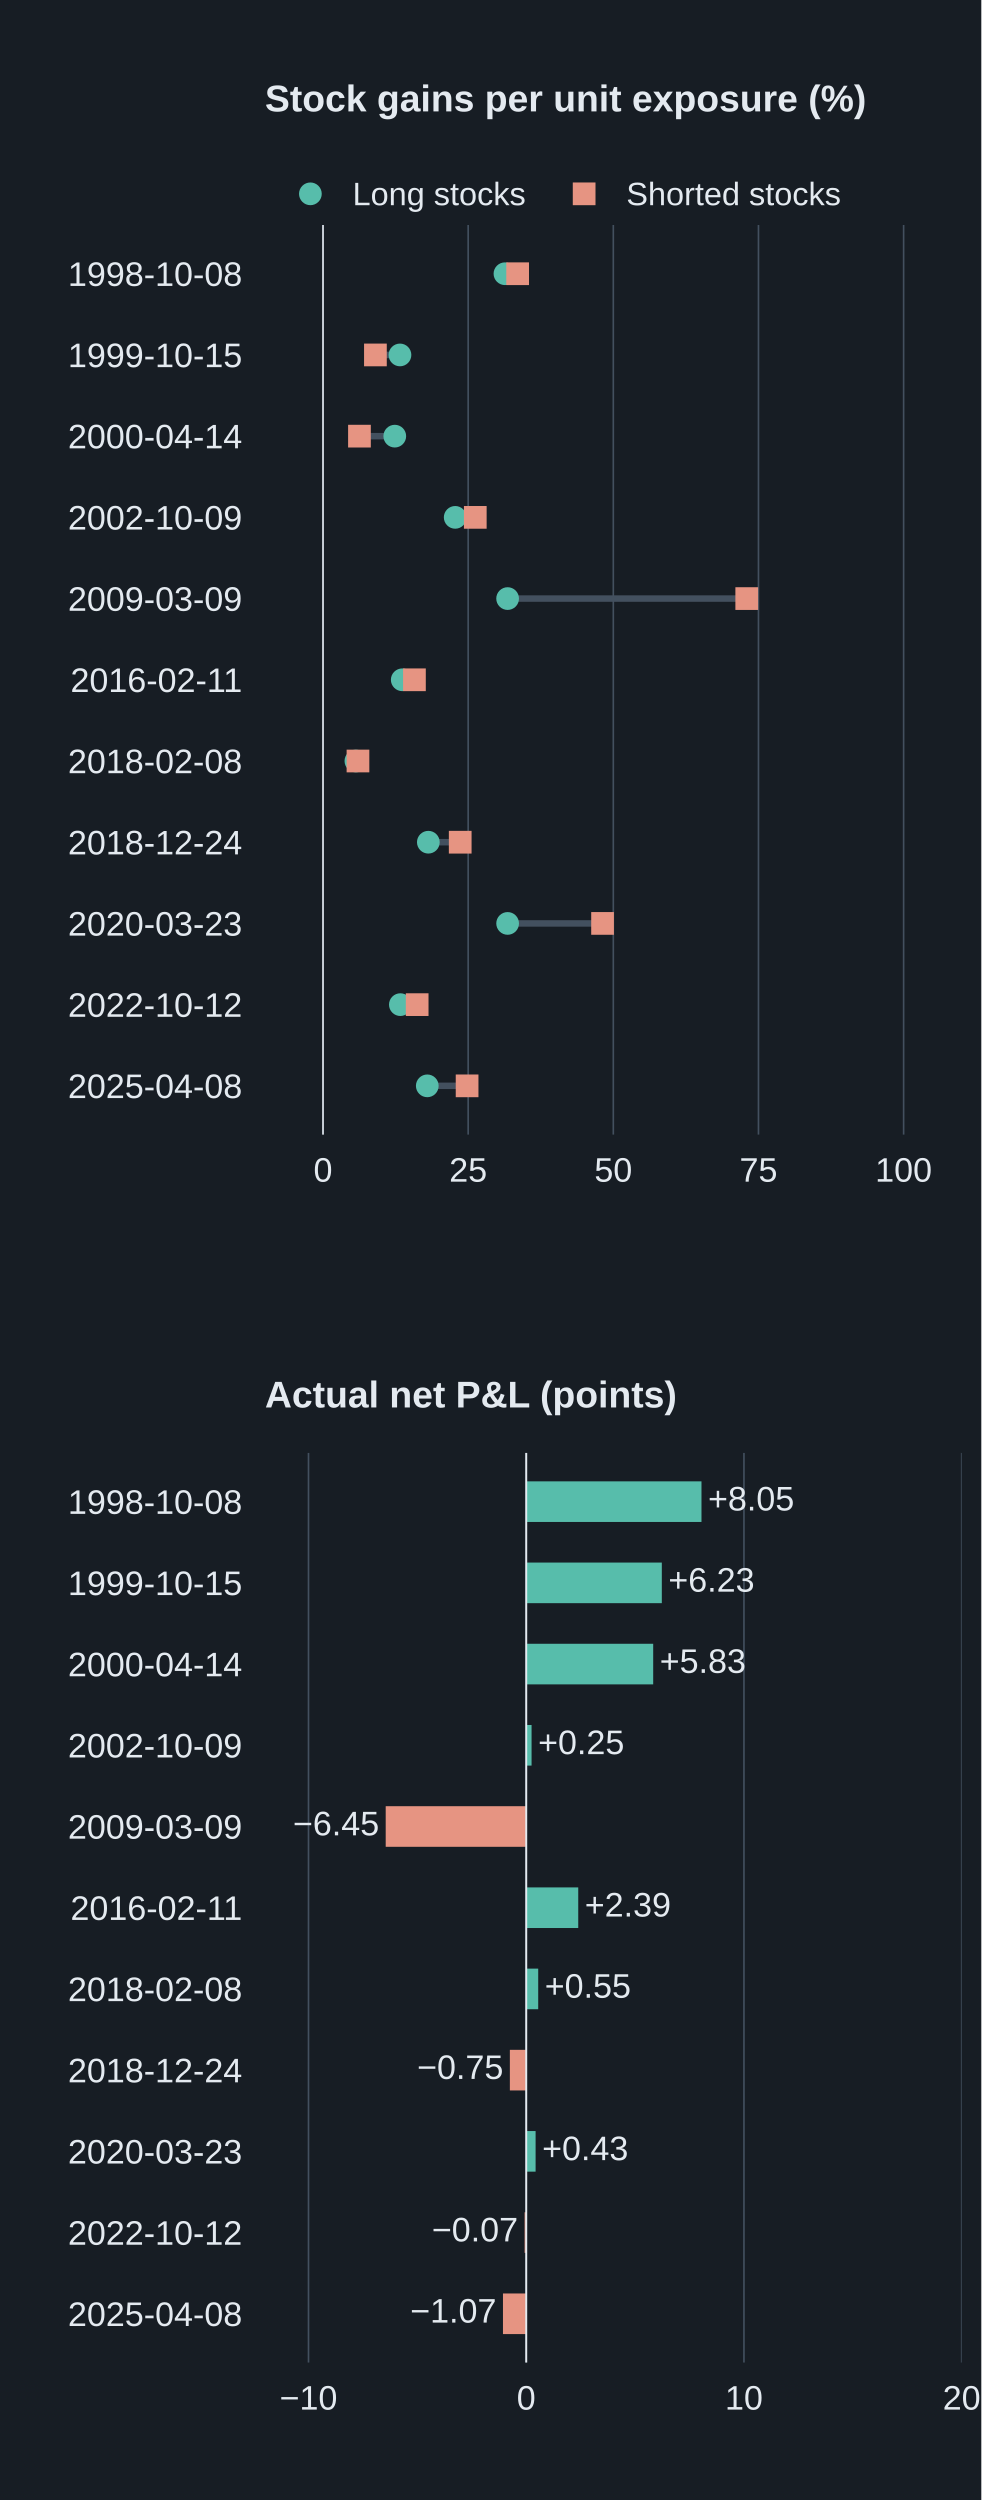
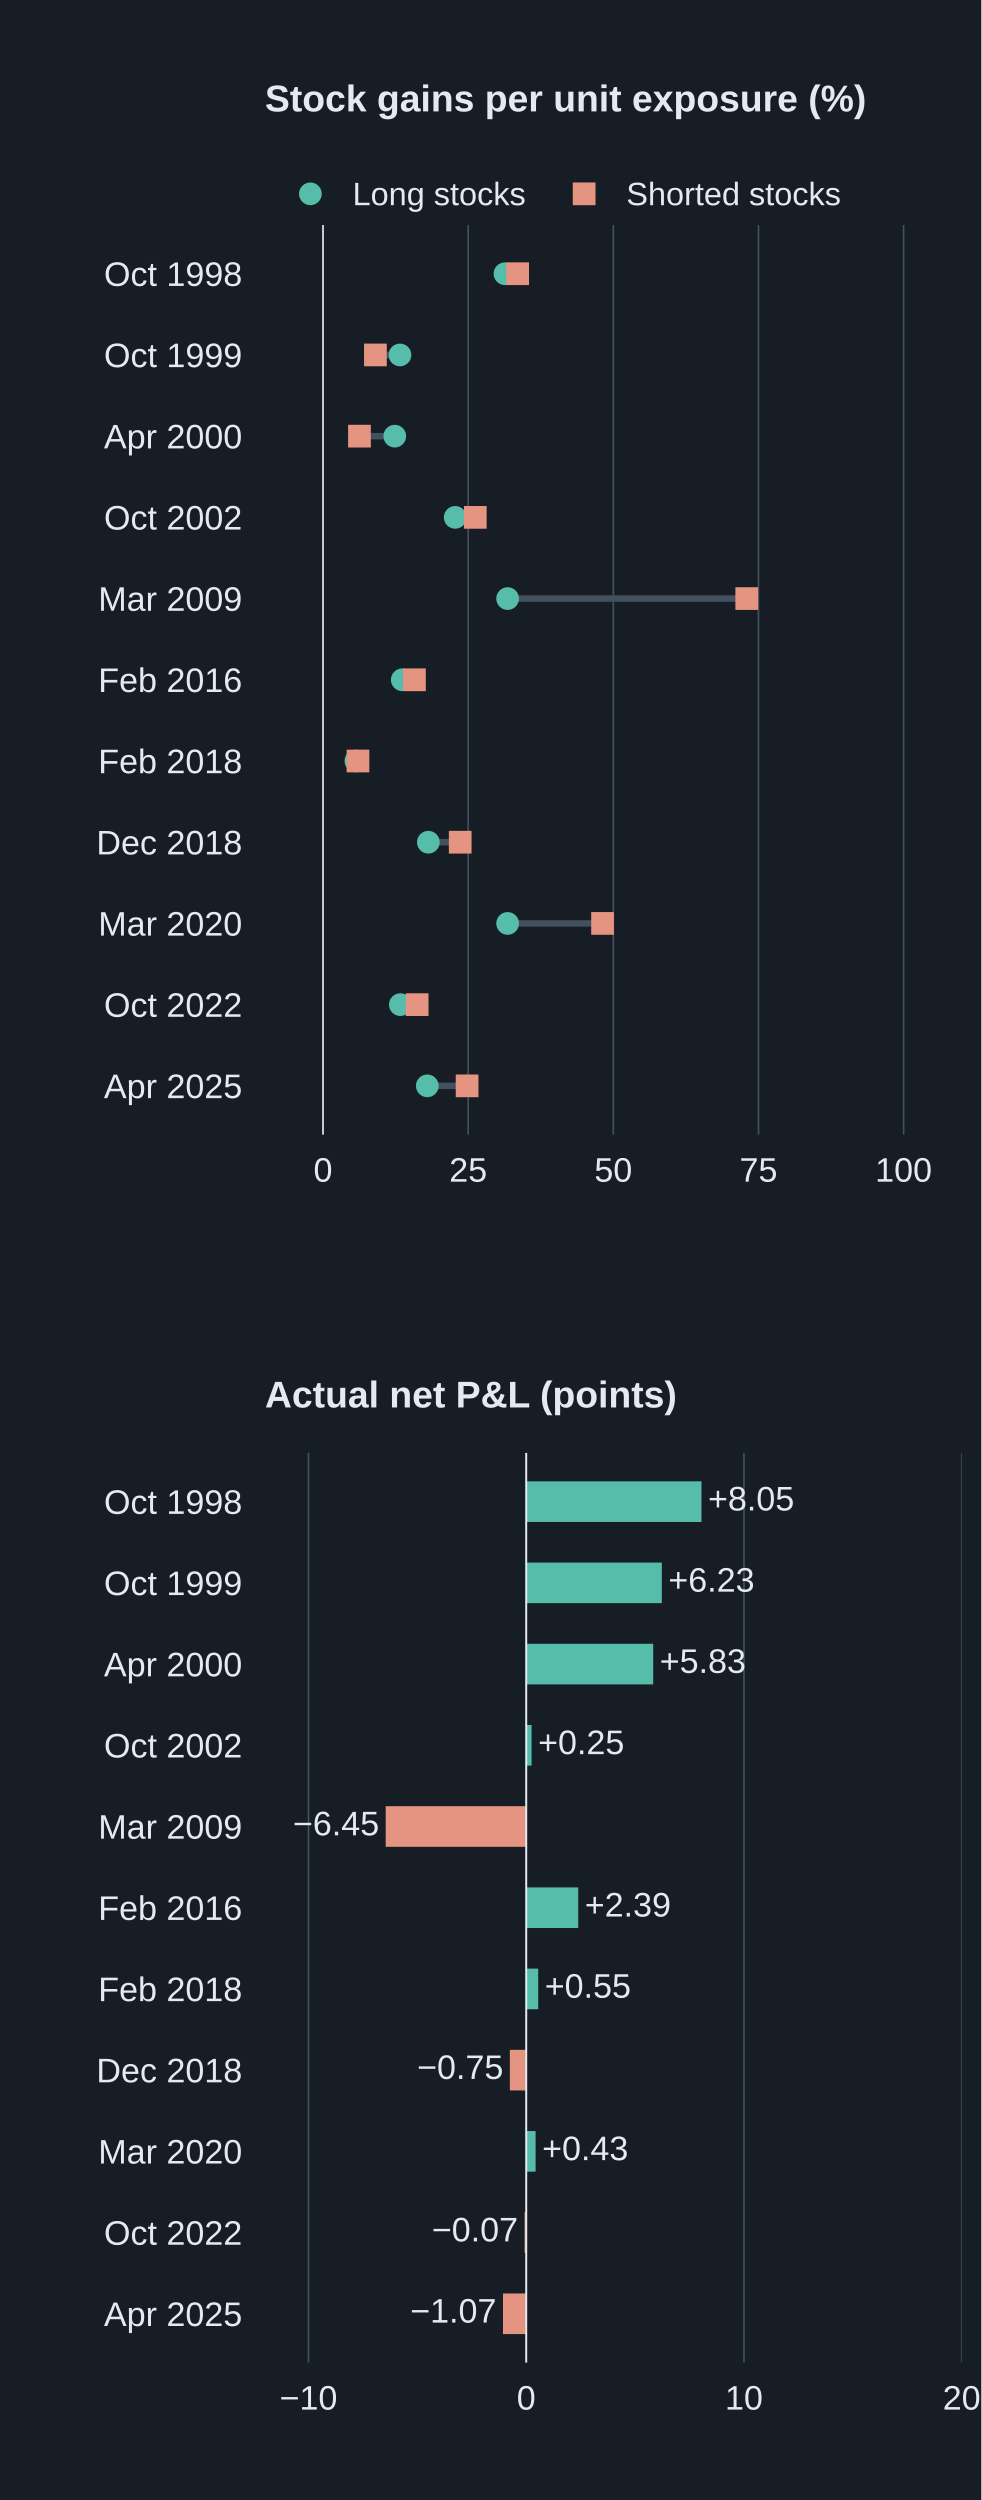
<svg xmlns="http://www.w3.org/2000/svg" xmlns:xlink="http://www.w3.org/1999/xlink" width="302.4pt" height="770.4pt" viewBox="0 0 302.4 770.4" version="1.1">
  <defs>
    <style type="text/css">*{stroke-linejoin: round; stroke-linecap: butt}</style>
  </defs>
  <g id="figure_1">
    <g id="patch_1">
      <path d="M 0 770.4 L 302.4 770.4 L 302.4 0 L 0 0 z " style="fill: #171d24" />
    </g>
    <g id="axes_1">
      <g id="patch_2">
        <path d="M 81.648 349.63 L 296.352 349.63 L 296.352 69.336 L 81.648 69.336 z " style="fill: #171d24" />
      </g>
      <g id="matplotlib.axis_1">
        <g id="xtick_1">
          <g id="line2d_1">
            <path d="M 99.54 349.63 L 99.54 69.336 " clip-path="url(#p8cf213f0cf)" style="fill: none; stroke: #43505f; stroke-width: 0.5; stroke-linecap: square" />
          </g>
          <g id="line2d_2" />
          <g id="text_1">
            <text style="font-size: 10.5px; font-family: 'Arial', 'DejaVu Sans', sans-serif; text-anchor: middle; fill: #e4eaf0" x="99.54" y="364.146" transform="rotate(-0 99.54 364.1462)">0</text>
          </g>
        </g>
        <g id="xtick_2">
          <g id="line2d_3">
            <path d="M 144.27 349.63 L 144.27 69.336 " clip-path="url(#p8cf213f0cf)" style="fill: none; stroke: #43505f; stroke-width: 0.5; stroke-linecap: square" />
          </g>
          <g id="line2d_4" />
          <g id="text_2">
            <text style="font-size: 10.5px; font-family: 'Arial', 'DejaVu Sans', sans-serif; text-anchor: middle; fill: #e4eaf0" x="144.27" y="364.146" transform="rotate(-0 144.27 364.1462)">25</text>
          </g>
        </g>
        <g id="xtick_3">
          <g id="line2d_5">
            <path d="M 189 349.63 L 189 69.336 " clip-path="url(#p8cf213f0cf)" style="fill: none; stroke: #43505f; stroke-width: 0.5; stroke-linecap: square" />
          </g>
          <g id="line2d_6" />
          <g id="text_3">
            <text style="font-size: 10.5px; font-family: 'Arial', 'DejaVu Sans', sans-serif; text-anchor: middle; fill: #e4eaf0" x="189" y="364.146" transform="rotate(-0 189 364.1462)">50</text>
          </g>
        </g>
        <g id="xtick_4">
          <g id="line2d_7">
            <path d="M 233.73 349.63 L 233.73 69.336 " clip-path="url(#p8cf213f0cf)" style="fill: none; stroke: #43505f; stroke-width: 0.5; stroke-linecap: square" />
          </g>
          <g id="line2d_8" />
          <g id="text_4">
            <text style="font-size: 10.5px; font-family: 'Arial', 'DejaVu Sans', sans-serif; text-anchor: middle; fill: #e4eaf0" x="233.73" y="364.146" transform="rotate(-0 233.73 364.1462)">75</text>
          </g>
        </g>
        <g id="xtick_5">
          <g id="line2d_9">
            <path d="M 278.46 349.63 L 278.46 69.336 " clip-path="url(#p8cf213f0cf)" style="fill: none; stroke: #43505f; stroke-width: 0.5; stroke-linecap: square" />
          </g>
          <g id="line2d_10" />
          <g id="text_5">
            <text style="font-size: 10.5px; font-family: 'Arial', 'DejaVu Sans', sans-serif; text-anchor: middle; fill: #e4eaf0" x="278.46" y="364.146" transform="rotate(-0 278.46 364.1462)">100</text>
          </g>
        </g>
      </g>
      <g id="matplotlib.axis_2">
        <g id="ytick_1">
          <g id="line2d_11" />
          <g id="text_6">
-             <text style="font-size: 10.5px; font-family: 'Arial', 'DejaVu Sans', sans-serif; text-anchor: end; fill: #e4eaf0" x="74.648" y="88.11" transform="rotate(-0 74.648 88.10963)">1998-10-08</text>
+             <text style="font-size: 10.5px; font-family: 'Arial', 'DejaVu Sans', sans-serif; text-anchor: end; fill: #e4eaf0" x="74.648" y="88.11" transform="rotate(-0 74.648 88.10963)">Oct 1998</text>
          </g>
        </g>
        <g id="ytick_2">
          <g id="line2d_12" />
          <g id="text_7">
-             <text style="font-size: 10.5px; font-family: 'Arial', 'DejaVu Sans', sans-serif; text-anchor: end; fill: #e4eaf0" x="74.648" y="113.136" transform="rotate(-0 74.648 113.1359)">1999-10-15</text>
+             <text style="font-size: 10.5px; font-family: 'Arial', 'DejaVu Sans', sans-serif; text-anchor: end; fill: #e4eaf0" x="74.648" y="113.136" transform="rotate(-0 74.648 113.1359)">Oct 1999</text>
          </g>
        </g>
        <g id="ytick_3">
          <g id="line2d_13" />
          <g id="text_8">
-             <text style="font-size: 10.5px; font-family: 'Arial', 'DejaVu Sans', sans-serif; text-anchor: end; fill: #e4eaf0" x="74.648" y="138.162" transform="rotate(-0 74.648 138.1622)">2000-04-14</text>
+             <text style="font-size: 10.5px; font-family: 'Arial', 'DejaVu Sans', sans-serif; text-anchor: end; fill: #e4eaf0" x="74.648" y="138.178" transform="rotate(-0 74.648 138.1778)">Apr 2000</text>
          </g>
        </g>
        <g id="ytick_4">
          <g id="line2d_14" />
          <g id="text_9">
-             <text style="font-size: 10.5px; font-family: 'Arial', 'DejaVu Sans', sans-serif; text-anchor: end; fill: #e4eaf0" x="74.648" y="163.189" transform="rotate(-0 74.648 163.1885)">2002-10-09</text>
+             <text style="font-size: 10.5px; font-family: 'Arial', 'DejaVu Sans', sans-serif; text-anchor: end; fill: #e4eaf0" x="74.648" y="163.189" transform="rotate(-0 74.648 163.1885)">Oct 2002</text>
          </g>
        </g>
        <g id="ytick_5">
          <g id="line2d_15" />
          <g id="text_10">
-             <text style="font-size: 10.5px; font-family: 'Arial', 'DejaVu Sans', sans-serif; text-anchor: end; fill: #e4eaf0" x="74.648" y="188.215" transform="rotate(-0 74.648 188.2148)">2009-03-09</text>
+             <text style="font-size: 10.5px; font-family: 'Arial', 'DejaVu Sans', sans-serif; text-anchor: end; fill: #e4eaf0" x="74.648" y="188.215" transform="rotate(-0 74.648 188.2148)">Mar 2009</text>
          </g>
        </g>
        <g id="ytick_6">
          <g id="line2d_16" />
          <g id="text_11">
-             <text style="font-size: 10.5px; font-family: 'Arial', 'DejaVu Sans', sans-serif; text-anchor: end; fill: #e4eaf0" x="74.648" y="213.241" transform="rotate(-0 74.648 213.2411)">2016-02-11</text>
+             <text style="font-size: 10.5px; font-family: 'Arial', 'DejaVu Sans', sans-serif; text-anchor: end; fill: #e4eaf0" x="74.648" y="213.241" transform="rotate(-0 74.648 213.2411)">Feb 2016</text>
          </g>
        </g>
        <g id="ytick_7">
          <g id="line2d_17" />
          <g id="text_12">
-             <text style="font-size: 10.5px; font-family: 'Arial', 'DejaVu Sans', sans-serif; text-anchor: end; fill: #e4eaf0" x="74.648" y="238.267" transform="rotate(-0 74.648 238.2674)">2018-02-08</text>
+             <text style="font-size: 10.5px; font-family: 'Arial', 'DejaVu Sans', sans-serif; text-anchor: end; fill: #e4eaf0" x="74.648" y="238.267" transform="rotate(-0 74.648 238.2674)">Feb 2018</text>
          </g>
        </g>
        <g id="ytick_8">
          <g id="line2d_18" />
          <g id="text_13">
-             <text style="font-size: 10.5px; font-family: 'Arial', 'DejaVu Sans', sans-serif; text-anchor: end; fill: #e4eaf0" x="74.648" y="263.294" transform="rotate(-0 74.648 263.2937)">2018-12-24</text>
+             <text style="font-size: 10.5px; font-family: 'Arial', 'DejaVu Sans', sans-serif; text-anchor: end; fill: #e4eaf0" x="74.648" y="263.294" transform="rotate(-0 74.648 263.2937)">Dec 2018</text>
          </g>
        </g>
        <g id="ytick_9">
          <g id="line2d_19" />
          <g id="text_14">
-             <text style="font-size: 10.5px; font-family: 'Arial', 'DejaVu Sans', sans-serif; text-anchor: end; fill: #e4eaf0" x="74.648" y="288.32" transform="rotate(-0 74.648 288.32)">2020-03-23</text>
+             <text style="font-size: 10.5px; font-family: 'Arial', 'DejaVu Sans', sans-serif; text-anchor: end; fill: #e4eaf0" x="74.648" y="288.32" transform="rotate(-0 74.648 288.32)">Mar 2020</text>
          </g>
        </g>
        <g id="ytick_10">
          <g id="line2d_20" />
          <g id="text_15">
-             <text style="font-size: 10.5px; font-family: 'Arial', 'DejaVu Sans', sans-serif; text-anchor: end; fill: #e4eaf0" x="74.648" y="313.346" transform="rotate(-0 74.648 313.3463)">2022-10-12</text>
+             <text style="font-size: 10.5px; font-family: 'Arial', 'DejaVu Sans', sans-serif; text-anchor: end; fill: #e4eaf0" x="74.648" y="313.346" transform="rotate(-0 74.648 313.3463)">Oct 2022</text>
          </g>
        </g>
        <g id="ytick_11">
          <g id="line2d_21" />
          <g id="text_16">
-             <text style="font-size: 10.5px; font-family: 'Arial', 'DejaVu Sans', sans-serif; text-anchor: end; fill: #e4eaf0" x="74.648" y="338.373" transform="rotate(-0 74.648 338.3725)">2025-04-08</text>
+             <text style="font-size: 10.5px; font-family: 'Arial', 'DejaVu Sans', sans-serif; text-anchor: end; fill: #e4eaf0" x="74.648" y="338.388" transform="rotate(-0 74.648 338.3881)">Apr 2025</text>
          </g>
        </g>
      </g>
      <g id="line2d_22">
        <path d="M 155.606 84.352 L 159.518 84.352 " clip-path="url(#p8cf213f0cf)" style="fill: none; stroke: #43505f; stroke-width: 2; stroke-linecap: square" />
      </g>
      <g id="line2d_23">
        <defs>
          <path id="md9a8fb9a7d" d="M 0 3 C 0.796 3 1.559 2.684 2.121 2.121 C 2.684 1.559 3 0.796 3 0 C 3 -0.796 2.684 -1.559 2.121 -2.121 C 1.559 -2.684 0.796 -3 0 -3 C -0.796 -3 -1.559 -2.684 -2.121 -2.121 C -2.684 -1.559 -3 -0.796 -3 0 C -3 0.796 -2.684 1.559 -2.121 2.121 C -1.559 2.684 -0.796 3 0 3 z " style="stroke: #57bdab" />
        </defs>
        <g clip-path="url(#p8cf213f0cf)">
          <use xlink:href="#md9a8fb9a7d" x="155.606" y="84.352" style="fill: #57bdab; stroke: #57bdab" />
        </g>
      </g>
      <g id="line2d_24">
        <defs>
          <path id="ma3867395b4" d="M -3 3 L 3 3 L 3 -3 L -3 -3 z " style="stroke: #e69482; stroke-linejoin: miter" />
        </defs>
        <g clip-path="url(#p8cf213f0cf)">
          <use xlink:href="#ma3867395b4" x="159.518" y="84.352" style="fill: #e69482; stroke: #e69482; stroke-linejoin: miter" />
        </g>
      </g>
      <g id="line2d_25">
        <path d="M 123.255 109.378 L 115.688 109.378 " clip-path="url(#p8cf213f0cf)" style="fill: none; stroke: #43505f; stroke-width: 2; stroke-linecap: square" />
      </g>
      <g id="line2d_26">
        <g clip-path="url(#p8cf213f0cf)">
          <use xlink:href="#md9a8fb9a7d" x="123.255" y="109.378" style="fill: #57bdab; stroke: #57bdab" />
        </g>
      </g>
      <g id="line2d_27">
        <g clip-path="url(#p8cf213f0cf)">
          <use xlink:href="#ma3867395b4" x="115.688" y="109.378" style="fill: #e69482; stroke: #e69482; stroke-linejoin: miter" />
        </g>
      </g>
      <g id="line2d_28">
        <path d="M 121.655 134.404 L 110.771 134.404 " clip-path="url(#p8cf213f0cf)" style="fill: none; stroke: #43505f; stroke-width: 2; stroke-linecap: square" />
      </g>
      <g id="line2d_29">
        <g clip-path="url(#p8cf213f0cf)">
          <use xlink:href="#md9a8fb9a7d" x="121.655" y="134.404" style="fill: #57bdab; stroke: #57bdab" />
        </g>
      </g>
      <g id="line2d_30">
        <g clip-path="url(#p8cf213f0cf)">
          <use xlink:href="#ma3867395b4" x="110.771" y="134.404" style="fill: #e69482; stroke: #e69482; stroke-linejoin: miter" />
        </g>
      </g>
      <g id="line2d_31">
        <path d="M 140.275 159.431 L 146.463 159.431 " clip-path="url(#p8cf213f0cf)" style="fill: none; stroke: #43505f; stroke-width: 2; stroke-linecap: square" />
      </g>
      <g id="line2d_32">
        <g clip-path="url(#p8cf213f0cf)">
          <use xlink:href="#md9a8fb9a7d" x="140.275" y="159.431" style="fill: #57bdab; stroke: #57bdab" />
        </g>
      </g>
      <g id="line2d_33">
        <g clip-path="url(#p8cf213f0cf)">
          <use xlink:href="#ma3867395b4" x="146.463" y="159.431" style="fill: #e69482; stroke: #e69482; stroke-linejoin: miter" />
        </g>
      </g>
      <g id="line2d_34">
        <path d="M 156.428 184.457 L 230.118 184.457 " clip-path="url(#p8cf213f0cf)" style="fill: none; stroke: #43505f; stroke-width: 2; stroke-linecap: square" />
      </g>
      <g id="line2d_35">
        <g clip-path="url(#p8cf213f0cf)">
          <use xlink:href="#md9a8fb9a7d" x="156.428" y="184.457" style="fill: #57bdab; stroke: #57bdab" />
        </g>
      </g>
      <g id="line2d_36">
        <g clip-path="url(#p8cf213f0cf)">
          <use xlink:href="#ma3867395b4" x="230.118" y="184.457" style="fill: #e69482; stroke: #e69482; stroke-linejoin: miter" />
        </g>
      </g>
      <g id="line2d_37">
        <path d="M 123.958 209.483 L 127.713 209.483 " clip-path="url(#p8cf213f0cf)" style="fill: none; stroke: #43505f; stroke-width: 2; stroke-linecap: square" />
      </g>
      <g id="line2d_38">
        <g clip-path="url(#p8cf213f0cf)">
          <use xlink:href="#md9a8fb9a7d" x="123.958" y="209.483" style="fill: #57bdab; stroke: #57bdab" />
        </g>
      </g>
      <g id="line2d_39">
        <g clip-path="url(#p8cf213f0cf)">
          <use xlink:href="#ma3867395b4" x="127.713" y="209.483" style="fill: #e69482; stroke: #e69482; stroke-linejoin: miter" />
        </g>
      </g>
      <g id="line2d_40">
        <path d="M 109.672 234.51 L 110.313 234.51 " clip-path="url(#p8cf213f0cf)" style="fill: none; stroke: #43505f; stroke-width: 2; stroke-linecap: square" />
      </g>
      <g id="line2d_41">
        <g clip-path="url(#p8cf213f0cf)">
          <use xlink:href="#md9a8fb9a7d" x="109.672" y="234.51" style="fill: #57bdab; stroke: #57bdab" />
        </g>
      </g>
      <g id="line2d_42">
        <g clip-path="url(#p8cf213f0cf)">
          <use xlink:href="#ma3867395b4" x="110.313" y="234.51" style="fill: #e69482; stroke: #e69482; stroke-linejoin: miter" />
        </g>
      </g>
      <g id="line2d_43">
        <path d="M 131.996 259.536 L 141.818 259.536 " clip-path="url(#p8cf213f0cf)" style="fill: none; stroke: #43505f; stroke-width: 2; stroke-linecap: square" />
      </g>
      <g id="line2d_44">
        <g clip-path="url(#p8cf213f0cf)">
          <use xlink:href="#md9a8fb9a7d" x="131.996" y="259.536" style="fill: #57bdab; stroke: #57bdab" />
        </g>
      </g>
      <g id="line2d_45">
        <g clip-path="url(#p8cf213f0cf)">
          <use xlink:href="#ma3867395b4" x="141.818" y="259.536" style="fill: #e69482; stroke: #e69482; stroke-linejoin: miter" />
        </g>
      </g>
      <g id="line2d_46">
        <path d="M 156.43 284.562 L 185.686 284.562 " clip-path="url(#p8cf213f0cf)" style="fill: none; stroke: #43505f; stroke-width: 2; stroke-linecap: square" />
      </g>
      <g id="line2d_47">
        <g clip-path="url(#p8cf213f0cf)">
          <use xlink:href="#md9a8fb9a7d" x="156.43" y="284.562" style="fill: #57bdab; stroke: #57bdab" />
        </g>
      </g>
      <g id="line2d_48">
        <g clip-path="url(#p8cf213f0cf)">
          <use xlink:href="#ma3867395b4" x="185.686" y="284.562" style="fill: #e69482; stroke: #e69482; stroke-linejoin: miter" />
        </g>
      </g>
      <g id="line2d_49">
        <path d="M 123.375 309.588 L 128.553 309.588 " clip-path="url(#p8cf213f0cf)" style="fill: none; stroke: #43505f; stroke-width: 2; stroke-linecap: square" />
      </g>
      <g id="line2d_50">
        <g clip-path="url(#p8cf213f0cf)">
          <use xlink:href="#md9a8fb9a7d" x="123.375" y="309.588" style="fill: #57bdab; stroke: #57bdab" />
        </g>
      </g>
      <g id="line2d_51">
        <g clip-path="url(#p8cf213f0cf)">
          <use xlink:href="#ma3867395b4" x="128.553" y="309.588" style="fill: #e69482; stroke: #e69482; stroke-linejoin: miter" />
        </g>
      </g>
      <g id="line2d_52">
        <path d="M 131.67 334.615 L 143.941 334.615 " clip-path="url(#p8cf213f0cf)" style="fill: none; stroke: #43505f; stroke-width: 2; stroke-linecap: square" />
      </g>
      <g id="line2d_53">
        <g clip-path="url(#p8cf213f0cf)">
          <use xlink:href="#md9a8fb9a7d" x="131.67" y="334.615" style="fill: #57bdab; stroke: #57bdab" />
        </g>
      </g>
      <g id="line2d_54">
        <g clip-path="url(#p8cf213f0cf)">
          <use xlink:href="#ma3867395b4" x="143.941" y="334.615" style="fill: #e69482; stroke: #e69482; stroke-linejoin: miter" />
        </g>
      </g>
      <g id="line2d_55">
        <path d="M 99.54 349.63 L 99.54 69.336 " clip-path="url(#p8cf213f0cf)" style="fill: none; stroke: #e4eaf0; stroke-width: 0.5; stroke-linecap: square" />
      </g>
      <g id="text_17">
        <text style="font-weight: 700; font-size: 11.5px; font-family: 'Arial', 'DejaVu Sans', sans-serif; text-anchor: start; fill: #e4eaf0" x="81.648" y="34.336" transform="rotate(-0 81.648 34.336)">Stock gains per unit exposure (%)</text>
      </g>
      <g id="legend_1">
        <g id="line2d_56">
          <g>
            <use xlink:href="#md9a8fb9a7d" x="95.648" y="59.731" style="fill: #57bdab; stroke: #57bdab" />
          </g>
        </g>
        <g id="text_18">
          <text style="font-size: 10px; font-family: 'Arial', 'DejaVu Sans', sans-serif; text-anchor: start; fill: #e4eaf0" x="108.648" y="63.231" transform="rotate(-0 108.648 63.23131)">Long stocks</text>
        </g>
        <g id="line2d_57">
          <g>
            <use xlink:href="#ma3867395b4" x="180.009" y="59.731" style="fill: #e69482; stroke: #e69482; stroke-linejoin: miter" />
          </g>
        </g>
        <g id="text_19">
          <text style="font-size: 10px; font-family: 'Arial', 'DejaVu Sans', sans-serif; text-anchor: start; fill: #e4eaf0" x="193.009" y="63.231" transform="rotate(-0 193.0089 63.23131)">Shorted stocks</text>
        </g>
      </g>
    </g>
    <g id="axes_2">
      <g id="patch_3">
        <path d="M 81.648 728.028 L 296.352 728.028 L 296.352 447.734 L 81.648 447.734 z " style="fill: #171d24" />
      </g>
      <g id="matplotlib.axis_3">
        <g id="xtick_6">
          <g id="line2d_58">
            <path d="M 95.067 728.028 L 95.067 447.734 " clip-path="url(#p82c6cd7a53)" style="fill: none; stroke: #43505f; stroke-width: 0.5; stroke-linecap: square" />
          </g>
          <g id="line2d_59" />
          <g id="text_20">
            <text style="font-size: 10.5px; font-family: 'Arial', 'DejaVu Sans', sans-serif; text-anchor: middle; fill: #e4eaf0" x="95.067" y="742.544" transform="rotate(-0 95.067 742.5437)">−10</text>
          </g>
        </g>
        <g id="xtick_7">
          <g id="line2d_60">
            <path d="M 162.162 728.028 L 162.162 447.734 " clip-path="url(#p82c6cd7a53)" style="fill: none; stroke: #43505f; stroke-width: 0.5; stroke-linecap: square" />
          </g>
          <g id="line2d_61" />
          <g id="text_21">
            <text style="font-size: 10.5px; font-family: 'Arial', 'DejaVu Sans', sans-serif; text-anchor: middle; fill: #e4eaf0" x="162.162" y="742.544" transform="rotate(-0 162.162 742.5437)">0</text>
          </g>
        </g>
        <g id="xtick_8">
          <g id="line2d_62">
            <path d="M 229.257 728.028 L 229.257 447.734 " clip-path="url(#p82c6cd7a53)" style="fill: none; stroke: #43505f; stroke-width: 0.5; stroke-linecap: square" />
          </g>
          <g id="line2d_63" />
          <g id="text_22">
            <text style="font-size: 10.5px; font-family: 'Arial', 'DejaVu Sans', sans-serif; text-anchor: middle; fill: #e4eaf0" x="229.257" y="742.544" transform="rotate(-0 229.257 742.5437)">10</text>
          </g>
        </g>
        <g id="xtick_9">
          <g id="line2d_64">
            <path d="M 296.352 728.028 L 296.352 447.734 " clip-path="url(#p82c6cd7a53)" style="fill: none; stroke: #43505f; stroke-width: 0.5; stroke-linecap: square" />
          </g>
          <g id="line2d_65" />
          <g id="text_23">
            <text style="font-size: 10.5px; font-family: 'Arial', 'DejaVu Sans', sans-serif; text-anchor: middle; fill: #e4eaf0" x="296.352" y="742.544" transform="rotate(-0 296.352 742.5437)">20</text>
          </g>
        </g>
      </g>
      <g id="matplotlib.axis_4">
        <g id="ytick_12">
          <g id="line2d_66" />
          <g id="text_24">
-             <text style="font-size: 10.5px; font-family: 'Arial', 'DejaVu Sans', sans-serif; text-anchor: end; fill: #e4eaf0" x="74.648" y="466.507" transform="rotate(-0 74.648 466.5072)">1998-10-08</text>
+             <text style="font-size: 10.5px; font-family: 'Arial', 'DejaVu Sans', sans-serif; text-anchor: end; fill: #e4eaf0" x="74.648" y="466.507" transform="rotate(-0 74.648 466.5072)">Oct 1998</text>
          </g>
        </g>
        <g id="ytick_13">
          <g id="line2d_67" />
          <g id="text_25">
-             <text style="font-size: 10.5px; font-family: 'Arial', 'DejaVu Sans', sans-serif; text-anchor: end; fill: #e4eaf0" x="74.648" y="491.533" transform="rotate(-0 74.648 491.5335)">1999-10-15</text>
+             <text style="font-size: 10.5px; font-family: 'Arial', 'DejaVu Sans', sans-serif; text-anchor: end; fill: #e4eaf0" x="74.648" y="491.533" transform="rotate(-0 74.648 491.5335)">Oct 1999</text>
          </g>
        </g>
        <g id="ytick_14">
          <g id="line2d_68" />
          <g id="text_26">
-             <text style="font-size: 10.5px; font-family: 'Arial', 'DejaVu Sans', sans-serif; text-anchor: end; fill: #e4eaf0" x="74.648" y="516.56" transform="rotate(-0 74.648 516.5597)">2000-04-14</text>
+             <text style="font-size: 10.5px; font-family: 'Arial', 'DejaVu Sans', sans-serif; text-anchor: end; fill: #e4eaf0" x="74.648" y="516.575" transform="rotate(-0 74.648 516.5753)">Apr 2000</text>
          </g>
        </g>
        <g id="ytick_15">
          <g id="line2d_69" />
          <g id="text_27">
-             <text style="font-size: 10.5px; font-family: 'Arial', 'DejaVu Sans', sans-serif; text-anchor: end; fill: #e4eaf0" x="74.648" y="541.586" transform="rotate(-0 74.648 541.586)">2002-10-09</text>
+             <text style="font-size: 10.5px; font-family: 'Arial', 'DejaVu Sans', sans-serif; text-anchor: end; fill: #e4eaf0" x="74.648" y="541.586" transform="rotate(-0 74.648 541.586)">Oct 2002</text>
          </g>
        </g>
        <g id="ytick_16">
          <g id="line2d_70" />
          <g id="text_28">
-             <text style="font-size: 10.5px; font-family: 'Arial', 'DejaVu Sans', sans-serif; text-anchor: end; fill: #e4eaf0" x="74.648" y="566.612" transform="rotate(-0 74.648 566.6123)">2009-03-09</text>
+             <text style="font-size: 10.5px; font-family: 'Arial', 'DejaVu Sans', sans-serif; text-anchor: end; fill: #e4eaf0" x="74.648" y="566.612" transform="rotate(-0 74.648 566.6123)">Mar 2009</text>
          </g>
        </g>
        <g id="ytick_17">
          <g id="line2d_71" />
          <g id="text_29">
-             <text style="font-size: 10.5px; font-family: 'Arial', 'DejaVu Sans', sans-serif; text-anchor: end; fill: #e4eaf0" x="74.648" y="591.639" transform="rotate(-0 74.648 591.6386)">2016-02-11</text>
+             <text style="font-size: 10.5px; font-family: 'Arial', 'DejaVu Sans', sans-serif; text-anchor: end; fill: #e4eaf0" x="74.648" y="591.639" transform="rotate(-0 74.648 591.6386)">Feb 2016</text>
          </g>
        </g>
        <g id="ytick_18">
          <g id="line2d_72" />
          <g id="text_30">
-             <text style="font-size: 10.5px; font-family: 'Arial', 'DejaVu Sans', sans-serif; text-anchor: end; fill: #e4eaf0" x="74.648" y="616.665" transform="rotate(-0 74.648 616.6649)">2018-02-08</text>
+             <text style="font-size: 10.5px; font-family: 'Arial', 'DejaVu Sans', sans-serif; text-anchor: end; fill: #e4eaf0" x="74.648" y="616.665" transform="rotate(-0 74.648 616.6649)">Feb 2018</text>
          </g>
        </g>
        <g id="ytick_19">
          <g id="line2d_73" />
          <g id="text_31">
-             <text style="font-size: 10.5px; font-family: 'Arial', 'DejaVu Sans', sans-serif; text-anchor: end; fill: #e4eaf0" x="74.648" y="641.691" transform="rotate(-0 74.648 641.6912)">2018-12-24</text>
+             <text style="font-size: 10.5px; font-family: 'Arial', 'DejaVu Sans', sans-serif; text-anchor: end; fill: #e4eaf0" x="74.648" y="641.691" transform="rotate(-0 74.648 641.6912)">Dec 2018</text>
          </g>
        </g>
        <g id="ytick_20">
          <g id="line2d_74" />
          <g id="text_32">
-             <text style="font-size: 10.5px; font-family: 'Arial', 'DejaVu Sans', sans-serif; text-anchor: end; fill: #e4eaf0" x="74.648" y="666.717" transform="rotate(-0 74.648 666.7175)">2020-03-23</text>
+             <text style="font-size: 10.5px; font-family: 'Arial', 'DejaVu Sans', sans-serif; text-anchor: end; fill: #e4eaf0" x="74.648" y="666.717" transform="rotate(-0 74.648 666.7175)">Mar 2020</text>
          </g>
        </g>
        <g id="ytick_21">
          <g id="line2d_75" />
          <g id="text_33">
-             <text style="font-size: 10.5px; font-family: 'Arial', 'DejaVu Sans', sans-serif; text-anchor: end; fill: #e4eaf0" x="74.648" y="691.744" transform="rotate(-0 74.648 691.7438)">2022-10-12</text>
+             <text style="font-size: 10.5px; font-family: 'Arial', 'DejaVu Sans', sans-serif; text-anchor: end; fill: #e4eaf0" x="74.648" y="691.744" transform="rotate(-0 74.648 691.7438)">Oct 2022</text>
          </g>
        </g>
        <g id="ytick_22">
          <g id="line2d_76" />
          <g id="text_34">
-             <text style="font-size: 10.5px; font-family: 'Arial', 'DejaVu Sans', sans-serif; text-anchor: end; fill: #e4eaf0" x="74.648" y="716.77" transform="rotate(-0 74.648 716.7701)">2025-04-08</text>
+             <text style="font-size: 10.5px; font-family: 'Arial', 'DejaVu Sans', sans-serif; text-anchor: end; fill: #e4eaf0" x="74.648" y="716.786" transform="rotate(-0 74.648 716.7857)">Apr 2025</text>
          </g>
        </g>
      </g>
      <g id="patch_4">
        <path d="M 162.162 456.493 L 216.17 456.493 L 216.17 469.006 L 162.162 469.006 z " clip-path="url(#p82c6cd7a53)" style="fill: #57bdab" />
      </g>
      <g id="patch_5">
        <path d="M 162.162 481.519 L 203.944 481.519 L 203.944 494.032 L 162.162 494.032 z " clip-path="url(#p82c6cd7a53)" style="fill: #57bdab" />
      </g>
      <g id="patch_6">
        <path d="M 162.162 506.545 L 201.287 506.545 L 201.287 519.058 L 162.162 519.058 z " clip-path="url(#p82c6cd7a53)" style="fill: #57bdab" />
      </g>
      <g id="patch_7">
        <path d="M 162.162 531.572 L 163.806 531.572 L 163.806 544.085 L 162.162 544.085 z " clip-path="url(#p82c6cd7a53)" style="fill: #57bdab" />
      </g>
      <g id="patch_8">
        <path d="M 162.162 556.598 L 118.857 556.598 L 118.857 569.111 L 162.162 569.111 z " clip-path="url(#p82c6cd7a53)" style="fill: #e69482" />
      </g>
      <g id="patch_9">
        <path d="M 162.162 581.624 L 178.191 581.624 L 178.191 594.137 L 162.162 594.137 z " clip-path="url(#p82c6cd7a53)" style="fill: #57bdab" />
      </g>
      <g id="patch_10">
        <path d="M 162.162 606.65 L 165.855 606.65 L 165.855 619.164 L 162.162 619.164 z " clip-path="url(#p82c6cd7a53)" style="fill: #57bdab" />
      </g>
      <g id="patch_11">
        <path d="M 162.162 631.677 L 157.119 631.677 L 157.119 644.19 L 162.162 644.19 z " clip-path="url(#p82c6cd7a53)" style="fill: #e69482" />
      </g>
      <g id="patch_12">
        <path d="M 162.162 656.703 L 165.05 656.703 L 165.05 669.216 L 162.162 669.216 z " clip-path="url(#p82c6cd7a53)" style="fill: #57bdab" />
      </g>
      <g id="patch_13">
        <path d="M 162.162 681.729 L 161.66 681.729 L 161.66 694.243 L 162.162 694.243 z " clip-path="url(#p82c6cd7a53)" style="fill: #e69482" />
      </g>
      <g id="patch_14">
        <path d="M 162.162 706.756 L 154.995 706.756 L 154.995 719.269 L 162.162 719.269 z " clip-path="url(#p82c6cd7a53)" style="fill: #e69482" />
      </g>
      <g id="line2d_77">
        <path d="M 162.162 728.028 L 162.162 447.734 " clip-path="url(#p82c6cd7a53)" style="fill: none; stroke: #e4eaf0; stroke-width: 0.6; stroke-linecap: square" />
      </g>
      <g id="text_35">
        <text style="font-size: 10.5px; font-family: 'Arial', 'DejaVu Sans', sans-serif; text-anchor: start; fill: #e4eaf0" x="218.183" y="465.464" transform="rotate(-0 218.1832 465.4637)">+8.05</text>
      </g>
      <g id="text_36">
        <text style="font-size: 10.5px; font-family: 'Arial', 'DejaVu Sans', sans-serif; text-anchor: start; fill: #e4eaf0" x="205.957" y="490.49" transform="rotate(-0 205.957 490.49)">+6.23</text>
      </g>
      <g id="text_37">
        <text style="font-size: 10.5px; font-family: 'Arial', 'DejaVu Sans', sans-serif; text-anchor: start; fill: #e4eaf0" x="203.3" y="515.516" transform="rotate(-0 203.3001 515.5163)">+5.83</text>
      </g>
      <g id="text_38">
        <text style="font-size: 10.5px; font-family: 'Arial', 'DejaVu Sans', sans-serif; text-anchor: start; fill: #e4eaf0" x="165.819" y="540.543" transform="rotate(-0 165.8191 540.5426)">+0.25</text>
      </g>
      <g id="text_39">
        <text style="font-size: 10.5px; font-family: 'Arial', 'DejaVu Sans', sans-serif; text-anchor: end; fill: #e4eaf0" x="116.844" y="565.569" transform="rotate(-0 116.8444 565.5689)">−6.45</text>
      </g>
      <g id="text_40">
        <text style="font-size: 10.5px; font-family: 'Arial', 'DejaVu Sans', sans-serif; text-anchor: start; fill: #e4eaf0" x="180.204" y="590.595" transform="rotate(-0 180.2042 590.5952)">+2.39</text>
      </g>
      <g id="text_41">
        <text style="font-size: 10.5px; font-family: 'Arial', 'DejaVu Sans', sans-serif; text-anchor: start; fill: #e4eaf0" x="167.868" y="615.621" transform="rotate(-0 167.8679 615.6215)">+0.55</text>
      </g>
      <g id="text_42">
        <text style="font-size: 10.5px; font-family: 'Arial', 'DejaVu Sans', sans-serif; text-anchor: end; fill: #e4eaf0" x="155.106" y="640.648" transform="rotate(-0 155.1062 640.6478)">−0.75</text>
      </g>
      <g id="text_43">
        <text style="font-size: 10.5px; font-family: 'Arial', 'DejaVu Sans', sans-serif; text-anchor: start; fill: #e4eaf0" x="167.063" y="665.674" transform="rotate(-0 167.0631 665.6741)">+0.43</text>
      </g>
      <g id="text_44">
        <text style="font-size: 10.5px; font-family: 'Arial', 'DejaVu Sans', sans-serif; text-anchor: end; fill: #e4eaf0" x="159.647" y="690.7" transform="rotate(-0 159.6472 690.7003)">−0.07</text>
      </g>
      <g id="text_45">
        <text style="font-size: 10.5px; font-family: 'Arial', 'DejaVu Sans', sans-serif; text-anchor: end; fill: #e4eaf0" x="152.983" y="715.727" transform="rotate(-0 152.9825 715.7266)">−1.07</text>
      </g>
      <g id="text_46">
        <text style="font-weight: 700; font-size: 11.5px; font-family: 'Arial', 'DejaVu Sans', sans-serif; text-anchor: start; fill: #e4eaf0" x="81.648" y="433.734" transform="rotate(-0 81.648 433.7335)">Actual net P&amp;L (points)</text>
      </g>
    </g>
  </g>
  <defs>
    <clipPath id="p8cf213f0cf">
      <rect x="81.648" y="69.336" width="214.704" height="280.294" />
    </clipPath>
    <clipPath id="p82c6cd7a53">
      <rect x="81.648" y="447.734" width="214.704" height="280.294" />
    </clipPath>
  </defs>
</svg>
